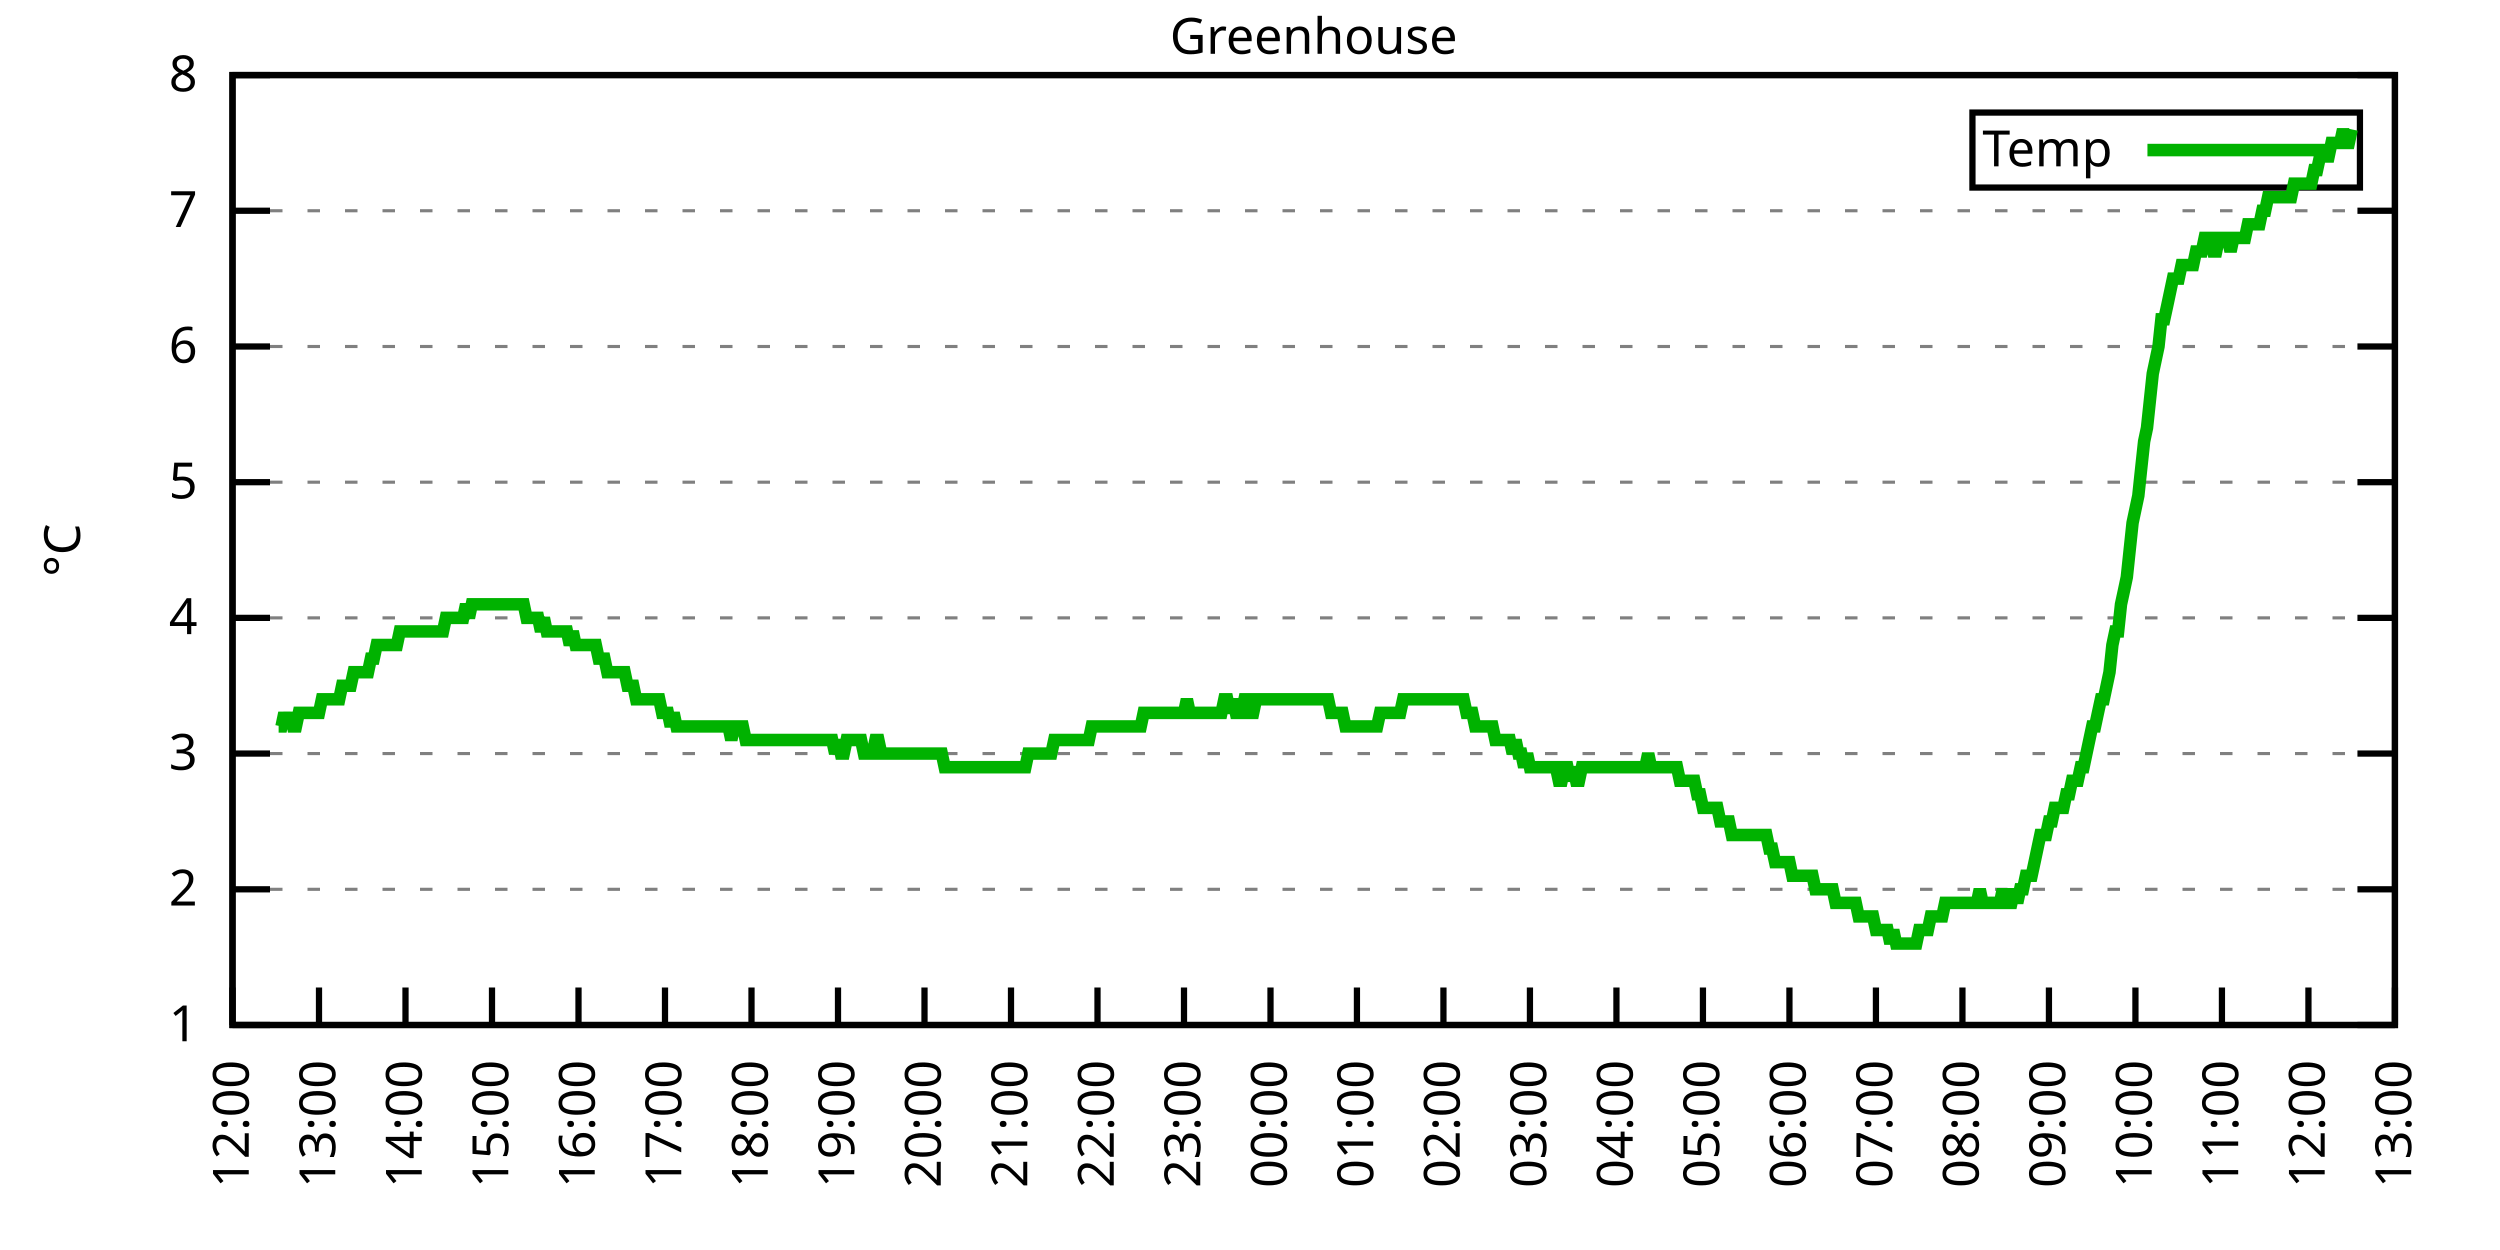
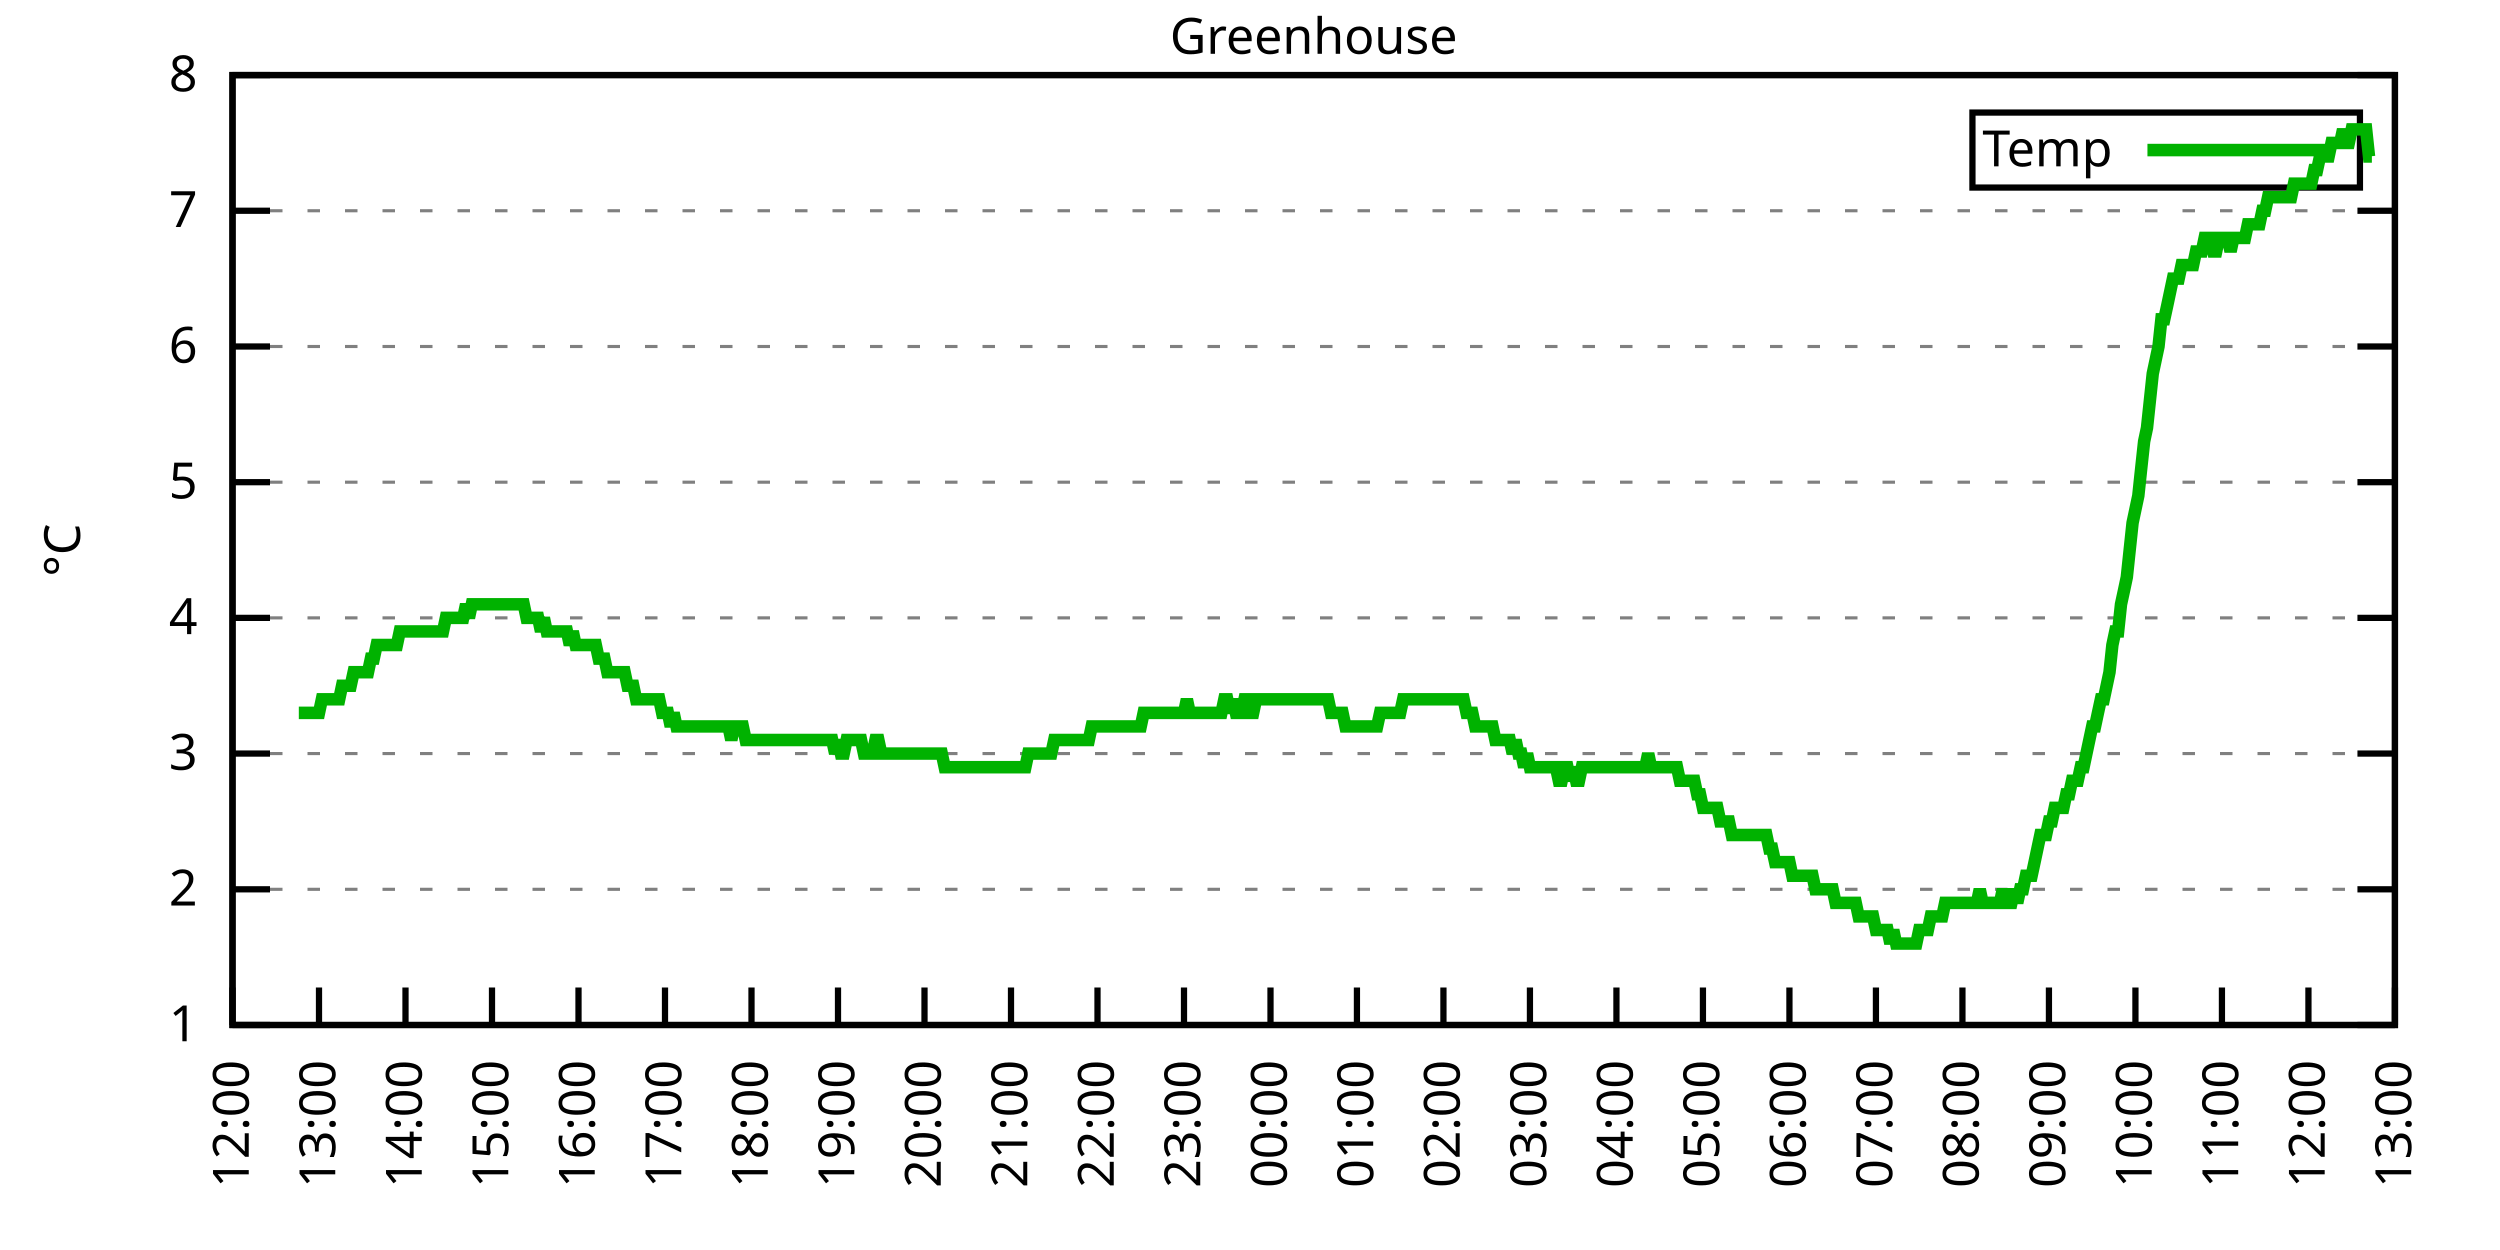
<svg xmlns="http://www.w3.org/2000/svg" xmlns:xlink="http://www.w3.org/1999/xlink" width="400" height="200" viewBox="0 0 400 200">
  <g id="gnuplot_canvas">
    <rect x="0" y="0" width="400" height="200" fill="none" />
    <defs>
      <circle id="gpDot" r="0.5" stroke-width="0.5" stroke="currentColor" />
      <path id="gpPt0" stroke-width="0.333" stroke="currentColor" d="M-1,0 h2 M0,-1 v2" />
      <path id="gpPt1" stroke-width="0.333" stroke="currentColor" d="M-1,-1 L1,1 M1,-1 L-1,1" />
      <path id="gpPt2" stroke-width="0.333" stroke="currentColor" d="M-1,0 L1,0 M0,-1 L0,1 M-1,-1 L1,1 M-1,1 L1,-1" />
      <rect id="gpPt3" stroke-width="0.333" stroke="currentColor" x="-1" y="-1" width="2" height="2" />
      <rect id="gpPt4" stroke-width="0.333" stroke="currentColor" fill="currentColor" x="-1" y="-1" width="2" height="2" />
      <circle id="gpPt5" stroke-width="0.333" stroke="currentColor" cx="0" cy="0" r="1" />
      <use xlink:href="#gpPt5" id="gpPt6" fill="currentColor" stroke="none" />
      <path id="gpPt7" stroke-width="0.333" stroke="currentColor" d="M0,-1.33 L-1.33,0.67 L1.33,0.67 z" />
      <use xlink:href="#gpPt7" id="gpPt8" fill="currentColor" stroke="none" />
      <use xlink:href="#gpPt7" id="gpPt9" stroke="currentColor" transform="rotate(180)" />
      <use xlink:href="#gpPt9" id="gpPt10" fill="currentColor" stroke="none" />
      <use xlink:href="#gpPt3" id="gpPt11" stroke="currentColor" transform="rotate(45)" />
      <use xlink:href="#gpPt11" id="gpPt12" fill="currentColor" stroke="none" />
      <path id="gpPt13" stroke-width="0.333" stroke="currentColor" d="M0,1.330 L1.265,0.411 L0.782,-1.067 L-0.782,-1.076 L-1.265,0.411 z" />
      <use xlink:href="#gpPt13" id="gpPt14" fill="currentColor" stroke="none" />
      <filter id="textbox" filterUnits="objectBoundingBox" x="0" y="0" height="1" width="1">
        <feFlood flood-color="white" flood-opacity="1" result="bgnd" />
        <feComposite in="SourceGraphic" in2="bgnd" operator="atop" />
      </filter>
      <filter id="greybox" filterUnits="objectBoundingBox" x="0" y="0" height="1" width="1">
        <feFlood flood-color="lightgrey" flood-opacity="1" result="grey" />
        <feComposite in="SourceGraphic" in2="grey" operator="atop" />
      </filter>
    </defs>
    <g fill="none" color="white" stroke="currentColor" stroke-width="1.00" stroke-linecap="butt" stroke-linejoin="miter">
</g>
    <g fill="none" color="black" stroke="currentColor" stroke-width="1.00" stroke-linecap="butt" stroke-linejoin="miter">
      <g stroke="none" shape-rendering="crispEdges">
        <polygon fill="rgb(255, 255, 255)" points="37.20,164.00 383.18,164.00 383.18,12.02 37.20,12.02 " />
      </g>
    </g>
    <g fill="none" color="black" stroke="currentColor" stroke-width="1.00" stroke-linecap="butt" stroke-linejoin="miter">
</g>
    <g fill="none" color="black" stroke="black" stroke-width="0.50" stroke-linecap="butt" stroke-linejoin="miter">
</g>
    <g fill="none" color="gray" stroke="currentColor" stroke-width="0.50" stroke-linecap="butt" stroke-linejoin="miter">
      <path stroke="gray" stroke-dasharray="2,4" class="gridline" d="M37.20,164.00 L383.19,164.00  " />
    </g>
    <g fill="none" color="gray" stroke="gray" stroke-width="1.00" stroke-linecap="butt" stroke-linejoin="miter">
</g>
    <g fill="none" color="black" stroke="currentColor" stroke-width="1.00" stroke-linecap="butt" stroke-linejoin="miter">
      <path stroke="black" d="M37.20,164.00 L43.20,164.00 M383.19,164.00 L377.19,164.00  " />
      <g transform="translate(31.60,166.60)" stroke="none" fill="black" font-family="Sans" font-size="8.00" text-anchor="end">
        <text>
          <tspan font-family="Sans"> 1</tspan>
        </text>
      </g>
    </g>
    <g fill="none" color="black" stroke="currentColor" stroke-width="1.00" stroke-linecap="butt" stroke-linejoin="miter">
</g>
    <g fill="none" color="black" stroke="black" stroke-width="0.50" stroke-linecap="butt" stroke-linejoin="miter">
</g>
    <g fill="none" color="gray" stroke="currentColor" stroke-width="0.50" stroke-linecap="butt" stroke-linejoin="miter">
      <path stroke="gray" stroke-dasharray="2,4" class="gridline" d="M37.20,142.29 L383.19,142.29  " />
    </g>
    <g fill="none" color="gray" stroke="gray" stroke-width="1.00" stroke-linecap="butt" stroke-linejoin="miter">
</g>
    <g fill="none" color="black" stroke="currentColor" stroke-width="1.00" stroke-linecap="butt" stroke-linejoin="miter">
      <path stroke="black" d="M37.20,142.29 L43.20,142.29 M383.19,142.29 L377.19,142.29  " />
      <g transform="translate(31.60,144.89)" stroke="none" fill="black" font-family="Sans" font-size="8.00" text-anchor="end">
        <text>
          <tspan font-family="Sans"> 2</tspan>
        </text>
      </g>
    </g>
    <g fill="none" color="black" stroke="currentColor" stroke-width="1.00" stroke-linecap="butt" stroke-linejoin="miter">
</g>
    <g fill="none" color="black" stroke="black" stroke-width="0.50" stroke-linecap="butt" stroke-linejoin="miter">
</g>
    <g fill="none" color="gray" stroke="currentColor" stroke-width="0.50" stroke-linecap="butt" stroke-linejoin="miter">
      <path stroke="gray" stroke-dasharray="2,4" class="gridline" d="M37.20,120.57 L383.19,120.57  " />
    </g>
    <g fill="none" color="gray" stroke="gray" stroke-width="1.00" stroke-linecap="butt" stroke-linejoin="miter">
</g>
    <g fill="none" color="black" stroke="currentColor" stroke-width="1.00" stroke-linecap="butt" stroke-linejoin="miter">
      <path stroke="black" d="M37.20,120.57 L43.20,120.57 M383.19,120.57 L377.19,120.57  " />
      <g transform="translate(31.60,123.17)" stroke="none" fill="black" font-family="Sans" font-size="8.00" text-anchor="end">
        <text>
          <tspan font-family="Sans"> 3</tspan>
        </text>
      </g>
    </g>
    <g fill="none" color="black" stroke="currentColor" stroke-width="1.00" stroke-linecap="butt" stroke-linejoin="miter">
</g>
    <g fill="none" color="black" stroke="black" stroke-width="0.50" stroke-linecap="butt" stroke-linejoin="miter">
</g>
    <g fill="none" color="gray" stroke="currentColor" stroke-width="0.50" stroke-linecap="butt" stroke-linejoin="miter">
      <path stroke="gray" stroke-dasharray="2,4" class="gridline" d="M37.20,98.86 L383.19,98.86  " />
    </g>
    <g fill="none" color="gray" stroke="gray" stroke-width="1.00" stroke-linecap="butt" stroke-linejoin="miter">
</g>
    <g fill="none" color="black" stroke="currentColor" stroke-width="1.00" stroke-linecap="butt" stroke-linejoin="miter">
      <path stroke="black" d="M37.20,98.86 L43.20,98.86 M383.19,98.86 L377.19,98.86  " />
      <g transform="translate(31.60,101.46)" stroke="none" fill="black" font-family="Sans" font-size="8.00" text-anchor="end">
        <text>
          <tspan font-family="Sans"> 4</tspan>
        </text>
      </g>
    </g>
    <g fill="none" color="black" stroke="currentColor" stroke-width="1.00" stroke-linecap="butt" stroke-linejoin="miter">
</g>
    <g fill="none" color="black" stroke="black" stroke-width="0.50" stroke-linecap="butt" stroke-linejoin="miter">
</g>
    <g fill="none" color="gray" stroke="currentColor" stroke-width="0.50" stroke-linecap="butt" stroke-linejoin="miter">
      <path stroke="gray" stroke-dasharray="2,4" class="gridline" d="M37.20,77.15 L383.19,77.15  " />
    </g>
    <g fill="none" color="gray" stroke="gray" stroke-width="1.00" stroke-linecap="butt" stroke-linejoin="miter">
</g>
    <g fill="none" color="black" stroke="currentColor" stroke-width="1.00" stroke-linecap="butt" stroke-linejoin="miter">
      <path stroke="black" d="M37.20,77.15 L43.20,77.15 M383.19,77.15 L377.19,77.15  " />
      <g transform="translate(31.60,79.75)" stroke="none" fill="black" font-family="Sans" font-size="8.00" text-anchor="end">
        <text>
          <tspan font-family="Sans"> 5</tspan>
        </text>
      </g>
    </g>
    <g fill="none" color="black" stroke="currentColor" stroke-width="1.00" stroke-linecap="butt" stroke-linejoin="miter">
</g>
    <g fill="none" color="black" stroke="black" stroke-width="0.50" stroke-linecap="butt" stroke-linejoin="miter">
</g>
    <g fill="none" color="gray" stroke="currentColor" stroke-width="0.50" stroke-linecap="butt" stroke-linejoin="miter">
      <path stroke="gray" stroke-dasharray="2,4" class="gridline" d="M37.20,55.44 L383.19,55.44  " />
    </g>
    <g fill="none" color="gray" stroke="gray" stroke-width="1.00" stroke-linecap="butt" stroke-linejoin="miter">
</g>
    <g fill="none" color="black" stroke="currentColor" stroke-width="1.00" stroke-linecap="butt" stroke-linejoin="miter">
      <path stroke="black" d="M37.20,55.44 L43.20,55.44 M383.19,55.44 L377.19,55.44  " />
      <g transform="translate(31.60,58.04)" stroke="none" fill="black" font-family="Sans" font-size="8.00" text-anchor="end">
        <text>
          <tspan font-family="Sans"> 6</tspan>
        </text>
      </g>
    </g>
    <g fill="none" color="black" stroke="currentColor" stroke-width="1.00" stroke-linecap="butt" stroke-linejoin="miter">
</g>
    <g fill="none" color="black" stroke="black" stroke-width="0.50" stroke-linecap="butt" stroke-linejoin="miter">
</g>
    <g fill="none" color="gray" stroke="currentColor" stroke-width="0.50" stroke-linecap="butt" stroke-linejoin="miter">
      <path stroke="gray" stroke-dasharray="2,4" class="gridline" d="M37.20,33.72 L383.19,33.72  " />
    </g>
    <g fill="none" color="gray" stroke="gray" stroke-width="1.00" stroke-linecap="butt" stroke-linejoin="miter">
</g>
    <g fill="none" color="black" stroke="currentColor" stroke-width="1.00" stroke-linecap="butt" stroke-linejoin="miter">
      <path stroke="black" d="M37.20,33.72 L43.20,33.72 M383.19,33.72 L377.19,33.72  " />
      <g transform="translate(31.60,36.32)" stroke="none" fill="black" font-family="Sans" font-size="8.00" text-anchor="end">
        <text>
          <tspan font-family="Sans"> 7</tspan>
        </text>
      </g>
    </g>
    <g fill="none" color="black" stroke="currentColor" stroke-width="1.00" stroke-linecap="butt" stroke-linejoin="miter">
</g>
    <g fill="none" color="black" stroke="black" stroke-width="0.50" stroke-linecap="butt" stroke-linejoin="miter">
</g>
    <g fill="none" color="gray" stroke="currentColor" stroke-width="0.50" stroke-linecap="butt" stroke-linejoin="miter">
      <path stroke="gray" stroke-dasharray="2,4" class="gridline" d="M37.20,12.01 L383.19,12.01  " />
    </g>
    <g fill="none" color="gray" stroke="gray" stroke-width="1.00" stroke-linecap="butt" stroke-linejoin="miter">
</g>
    <g fill="none" color="black" stroke="currentColor" stroke-width="1.00" stroke-linecap="butt" stroke-linejoin="miter">
      <path stroke="black" d="M37.20,12.01 L43.20,12.01 M383.19,12.01 L377.19,12.01  " />
      <g transform="translate(31.60,14.61)" stroke="none" fill="black" font-family="Sans" font-size="8.00" text-anchor="end">
        <text>
          <tspan font-family="Sans"> 8</tspan>
        </text>
      </g>
    </g>
    <g fill="none" color="black" stroke="currentColor" stroke-width="1.00" stroke-linecap="butt" stroke-linejoin="miter">
      <path stroke="black" d="M37.20,164.00 L37.20,158.00  " />
      <g transform="translate(39.80,169.60) rotate(270.00)" stroke="none" fill="black" font-family="Sans" font-size="8.00" text-anchor="end">
        <text>
          <tspan font-family="Sans">12:00</tspan>
        </text>
      </g>
    </g>
    <g fill="none" color="black" stroke="currentColor" stroke-width="1.00" stroke-linecap="butt" stroke-linejoin="miter">
      <path stroke="black" d="M51.04,164.00 L51.04,158.00  " />
      <g transform="translate(53.64,169.60) rotate(270.00)" stroke="none" fill="black" font-family="Sans" font-size="8.00" text-anchor="end">
        <text>
          <tspan font-family="Sans">13:00</tspan>
        </text>
      </g>
    </g>
    <g fill="none" color="black" stroke="currentColor" stroke-width="1.00" stroke-linecap="butt" stroke-linejoin="miter">
      <path stroke="black" d="M64.88,164.00 L64.88,158.00  " />
      <g transform="translate(67.48,169.60) rotate(270.00)" stroke="none" fill="black" font-family="Sans" font-size="8.00" text-anchor="end">
        <text>
          <tspan font-family="Sans">14:00</tspan>
        </text>
      </g>
    </g>
    <g fill="none" color="black" stroke="currentColor" stroke-width="1.00" stroke-linecap="butt" stroke-linejoin="miter">
      <path stroke="black" d="M78.72,164.00 L78.72,158.00  " />
      <g transform="translate(81.32,169.60) rotate(270.00)" stroke="none" fill="black" font-family="Sans" font-size="8.00" text-anchor="end">
        <text>
          <tspan font-family="Sans">15:00</tspan>
        </text>
      </g>
    </g>
    <g fill="none" color="black" stroke="currentColor" stroke-width="1.00" stroke-linecap="butt" stroke-linejoin="miter">
      <path stroke="black" d="M92.56,164.00 L92.56,158.00  " />
      <g transform="translate(95.16,169.60) rotate(270.00)" stroke="none" fill="black" font-family="Sans" font-size="8.00" text-anchor="end">
        <text>
          <tspan font-family="Sans">16:00</tspan>
        </text>
      </g>
    </g>
    <g fill="none" color="black" stroke="currentColor" stroke-width="1.00" stroke-linecap="butt" stroke-linejoin="miter">
      <path stroke="black" d="M106.40,164.00 L106.40,158.00  " />
      <g transform="translate(109.00,169.60) rotate(270.00)" stroke="none" fill="black" font-family="Sans" font-size="8.00" text-anchor="end">
        <text>
          <tspan font-family="Sans">17:00</tspan>
        </text>
      </g>
    </g>
    <g fill="none" color="black" stroke="currentColor" stroke-width="1.00" stroke-linecap="butt" stroke-linejoin="miter">
      <path stroke="black" d="M120.24,164.00 L120.24,158.00  " />
      <g transform="translate(122.84,169.60) rotate(270.00)" stroke="none" fill="black" font-family="Sans" font-size="8.00" text-anchor="end">
        <text>
          <tspan font-family="Sans">18:00</tspan>
        </text>
      </g>
    </g>
    <g fill="none" color="black" stroke="currentColor" stroke-width="1.00" stroke-linecap="butt" stroke-linejoin="miter">
      <path stroke="black" d="M134.08,164.00 L134.08,158.00  " />
      <g transform="translate(136.68,169.60) rotate(270.00)" stroke="none" fill="black" font-family="Sans" font-size="8.00" text-anchor="end">
        <text>
          <tspan font-family="Sans">19:00</tspan>
        </text>
      </g>
    </g>
    <g fill="none" color="black" stroke="currentColor" stroke-width="1.00" stroke-linecap="butt" stroke-linejoin="miter">
      <path stroke="black" d="M147.92,164.00 L147.92,158.00  " />
      <g transform="translate(150.52,169.60) rotate(270.00)" stroke="none" fill="black" font-family="Sans" font-size="8.00" text-anchor="end">
        <text>
          <tspan font-family="Sans">20:00</tspan>
        </text>
      </g>
    </g>
    <g fill="none" color="black" stroke="currentColor" stroke-width="1.00" stroke-linecap="butt" stroke-linejoin="miter">
      <path stroke="black" d="M161.76,164.00 L161.76,158.00  " />
      <g transform="translate(164.36,169.60) rotate(270.00)" stroke="none" fill="black" font-family="Sans" font-size="8.00" text-anchor="end">
        <text>
          <tspan font-family="Sans">21:00</tspan>
        </text>
      </g>
    </g>
    <g fill="none" color="black" stroke="currentColor" stroke-width="1.00" stroke-linecap="butt" stroke-linejoin="miter">
      <path stroke="black" d="M175.60,164.00 L175.60,158.00  " />
      <g transform="translate(178.20,169.60) rotate(270.00)" stroke="none" fill="black" font-family="Sans" font-size="8.00" text-anchor="end">
        <text>
          <tspan font-family="Sans">22:00</tspan>
        </text>
      </g>
    </g>
    <g fill="none" color="black" stroke="currentColor" stroke-width="1.00" stroke-linecap="butt" stroke-linejoin="miter">
      <path stroke="black" d="M189.44,164.00 L189.44,158.00  " />
      <g transform="translate(192.04,169.60) rotate(270.00)" stroke="none" fill="black" font-family="Sans" font-size="8.00" text-anchor="end">
        <text>
          <tspan font-family="Sans">23:00</tspan>
        </text>
      </g>
    </g>
    <g fill="none" color="black" stroke="currentColor" stroke-width="1.00" stroke-linecap="butt" stroke-linejoin="miter">
      <path stroke="black" d="M203.28,164.00 L203.28,158.00  " />
      <g transform="translate(205.88,169.60) rotate(270.00)" stroke="none" fill="black" font-family="Sans" font-size="8.00" text-anchor="end">
        <text>
          <tspan font-family="Sans">00:00</tspan>
        </text>
      </g>
    </g>
    <g fill="none" color="black" stroke="currentColor" stroke-width="1.00" stroke-linecap="butt" stroke-linejoin="miter">
      <path stroke="black" d="M217.11,164.00 L217.11,158.00  " />
      <g transform="translate(219.71,169.60) rotate(270.00)" stroke="none" fill="black" font-family="Sans" font-size="8.00" text-anchor="end">
        <text>
          <tspan font-family="Sans">01:00</tspan>
        </text>
      </g>
    </g>
    <g fill="none" color="black" stroke="currentColor" stroke-width="1.00" stroke-linecap="butt" stroke-linejoin="miter">
      <path stroke="black" d="M230.95,164.00 L230.95,158.00  " />
      <g transform="translate(233.55,169.60) rotate(270.00)" stroke="none" fill="black" font-family="Sans" font-size="8.00" text-anchor="end">
        <text>
          <tspan font-family="Sans">02:00</tspan>
        </text>
      </g>
    </g>
    <g fill="none" color="black" stroke="currentColor" stroke-width="1.00" stroke-linecap="butt" stroke-linejoin="miter">
      <path stroke="black" d="M244.79,164.00 L244.79,158.00  " />
      <g transform="translate(247.39,169.60) rotate(270.00)" stroke="none" fill="black" font-family="Sans" font-size="8.00" text-anchor="end">
        <text>
          <tspan font-family="Sans">03:00</tspan>
        </text>
      </g>
    </g>
    <g fill="none" color="black" stroke="currentColor" stroke-width="1.00" stroke-linecap="butt" stroke-linejoin="miter">
      <path stroke="black" d="M258.63,164.00 L258.63,158.00  " />
      <g transform="translate(261.23,169.60) rotate(270.00)" stroke="none" fill="black" font-family="Sans" font-size="8.00" text-anchor="end">
        <text>
          <tspan font-family="Sans">04:00</tspan>
        </text>
      </g>
    </g>
    <g fill="none" color="black" stroke="currentColor" stroke-width="1.00" stroke-linecap="butt" stroke-linejoin="miter">
      <path stroke="black" d="M272.47,164.00 L272.47,158.00  " />
      <g transform="translate(275.07,169.60) rotate(270.00)" stroke="none" fill="black" font-family="Sans" font-size="8.00" text-anchor="end">
        <text>
          <tspan font-family="Sans">05:00</tspan>
        </text>
      </g>
    </g>
    <g fill="none" color="black" stroke="currentColor" stroke-width="1.00" stroke-linecap="butt" stroke-linejoin="miter">
      <path stroke="black" d="M286.31,164.00 L286.31,158.00  " />
      <g transform="translate(288.91,169.60) rotate(270.00)" stroke="none" fill="black" font-family="Sans" font-size="8.00" text-anchor="end">
        <text>
          <tspan font-family="Sans">06:00</tspan>
        </text>
      </g>
    </g>
    <g fill="none" color="black" stroke="currentColor" stroke-width="1.00" stroke-linecap="butt" stroke-linejoin="miter">
      <path stroke="black" d="M300.15,164.00 L300.15,158.00  " />
      <g transform="translate(302.75,169.60) rotate(270.00)" stroke="none" fill="black" font-family="Sans" font-size="8.00" text-anchor="end">
        <text>
          <tspan font-family="Sans">07:00</tspan>
        </text>
      </g>
    </g>
    <g fill="none" color="black" stroke="currentColor" stroke-width="1.00" stroke-linecap="butt" stroke-linejoin="miter">
      <path stroke="black" d="M313.99,164.00 L313.99,158.00  " />
      <g transform="translate(316.59,169.60) rotate(270.00)" stroke="none" fill="black" font-family="Sans" font-size="8.00" text-anchor="end">
        <text>
          <tspan font-family="Sans">08:00</tspan>
        </text>
      </g>
    </g>
    <g fill="none" color="black" stroke="currentColor" stroke-width="1.00" stroke-linecap="butt" stroke-linejoin="miter">
      <path stroke="black" d="M327.83,164.00 L327.83,158.00  " />
      <g transform="translate(330.43,169.60) rotate(270.00)" stroke="none" fill="black" font-family="Sans" font-size="8.00" text-anchor="end">
        <text>
          <tspan font-family="Sans">09:00</tspan>
        </text>
      </g>
    </g>
    <g fill="none" color="black" stroke="currentColor" stroke-width="1.00" stroke-linecap="butt" stroke-linejoin="miter">
      <path stroke="black" d="M341.67,164.00 L341.67,158.00  " />
      <g transform="translate(344.27,169.60) rotate(270.00)" stroke="none" fill="black" font-family="Sans" font-size="8.00" text-anchor="end">
        <text>
          <tspan font-family="Sans">10:00</tspan>
        </text>
      </g>
    </g>
    <g fill="none" color="black" stroke="currentColor" stroke-width="1.00" stroke-linecap="butt" stroke-linejoin="miter">
      <path stroke="black" d="M355.51,164.00 L355.51,158.00  " />
      <g transform="translate(358.11,169.60) rotate(270.00)" stroke="none" fill="black" font-family="Sans" font-size="8.00" text-anchor="end">
        <text>
          <tspan font-family="Sans">11:00</tspan>
        </text>
      </g>
    </g>
    <g fill="none" color="black" stroke="currentColor" stroke-width="1.00" stroke-linecap="butt" stroke-linejoin="miter">
      <path stroke="black" d="M369.35,164.00 L369.35,158.00  " />
      <g transform="translate(371.95,169.60) rotate(270.00)" stroke="none" fill="black" font-family="Sans" font-size="8.00" text-anchor="end">
        <text>
          <tspan font-family="Sans">12:00</tspan>
        </text>
      </g>
    </g>
    <g fill="none" color="black" stroke="currentColor" stroke-width="1.00" stroke-linecap="butt" stroke-linejoin="miter">
      <path stroke="black" d="M383.19,164.00 L383.19,158.00  " />
      <g transform="translate(385.79,169.60) rotate(270.00)" stroke="none" fill="black" font-family="Sans" font-size="8.00" text-anchor="end">
        <text>
          <tspan font-family="Sans">13:00</tspan>
        </text>
      </g>
    </g>
    <g fill="none" color="black" stroke="currentColor" stroke-width="1.00" stroke-linecap="butt" stroke-linejoin="miter">
</g>
    <g fill="none" color="black" stroke="currentColor" stroke-width="1.00" stroke-linecap="butt" stroke-linejoin="miter">
      <path stroke="black" d="M37.20,12.01 L37.20,164.00 L383.19,164.00 L383.19,12.01 L37.20,12.01 Z  " />
    </g>
    <g fill="none" color="black" stroke="currentColor" stroke-width="1.00" stroke-linecap="butt" stroke-linejoin="miter">
</g>
    <g fill="none" color="black" stroke="currentColor" stroke-width="1.00" stroke-linecap="butt" stroke-linejoin="miter">
      <path stroke="black" d="M315.59,30.01 L315.59,18.01 L377.59,18.01 L377.59,30.01 L315.59,30.01 Z  " />
    </g>
    <g id="Greenhouse_plot_1">
      <g fill="none" color="white" stroke="black" stroke-width="2.00" stroke-linecap="butt" stroke-linejoin="miter">
</g>
      <g fill="none" color="black" stroke="currentColor" stroke-width="2.00" stroke-linecap="butt" stroke-linejoin="miter">
        <g transform="translate(337.99,26.61)" stroke="none" fill="black" font-family="Sans" font-size="8.00" text-anchor="end">
          <text>
            <tspan font-family="Sans">Temp</tspan>
          </text>
        </g>
      </g>
      <g fill="none" color="black" stroke="currentColor" stroke-width="2.00" stroke-linecap="butt" stroke-linejoin="miter">
-         <path stroke="rgb(  0, 178,   0)" d="M343.59,24.01 L371.99,24.01 M44.58,116.23 L45.04,116.23 L45.50,114.06 L45.97,116.23 L46.43,114.06 L46.89,116.23   L47.35,116.23 L47.81,114.06 L48.27,114.06 L48.73,114.06 L49.19,114.06 L49.66,114.06 L50.12,114.06 L50.58,114.06   L51.04,114.06 L51.50,111.89 L51.96,111.89 L52.42,111.89 L52.88,111.89 L53.35,111.89 L53.81,111.89 L54.27,111.89   L54.73,109.72 L55.19,109.72 L55.65,109.72 L56.11,109.72 L56.58,107.55 L57.04,107.55 L57.50,107.55 L57.96,107.55   L58.42,107.55 L58.88,107.55 L59.34,105.38 L59.80,105.38 L60.27,103.20 L60.73,103.20 L61.19,103.20 L61.65,103.20   L62.11,103.20 L62.57,103.20 L63.03,103.20 L63.50,103.20 L63.96,101.03 L64.42,101.03 L64.88,101.03 L65.34,101.03   L65.80,101.03 L66.26,101.03 L66.72,101.03 L67.19,101.03 L67.65,101.03 L68.11,101.03 L68.57,101.03 L69.03,101.03   L69.49,101.03 L69.95,101.03 L70.42,101.03 L70.88,101.03 L71.34,98.86 L71.80,98.86 L72.26,98.86 L72.72,98.86   L73.18,98.86 L73.64,98.86 L74.11,98.86 L74.57,96.69 L75.03,98.86 L75.49,96.69 L75.95,96.69 L76.41,96.69   L76.87,96.69 L77.33,96.69 L77.80,96.69 L78.26,96.69 L78.72,96.69 L79.18,96.69 L79.64,96.69 L80.10,96.69   L80.56,96.69 L81.03,96.69 L81.49,96.69 L81.95,96.69 L82.41,96.69 L82.87,96.69 L83.33,96.69 L83.79,96.69   L84.25,98.86 L84.72,98.86 L85.18,98.86 L85.64,98.86 L86.10,98.86 L86.56,101.03 L87.02,98.86 L87.48,101.03   L87.95,101.03 L88.41,101.03 L88.87,101.03 L89.33,101.03 L89.79,101.03 L90.25,101.03 L90.71,101.03 L91.17,103.20   L91.64,101.03 L92.10,103.20 L92.56,103.20 L93.02,103.20 L93.48,103.20 L93.94,103.20 L94.40,103.20 L94.87,103.20   L95.33,103.20 L95.79,105.38 L96.25,105.38 L96.71,105.38 L97.17,107.55 L97.63,107.55 L98.09,107.55 L98.56,107.55   L99.02,107.55 L99.48,107.55 L99.94,107.55 L100.40,109.72 L100.86,109.72 L101.32,109.72 L101.78,111.89 L102.25,111.89   L102.71,111.89 L103.17,111.89 L103.63,111.89 L104.09,111.89 L104.55,111.89 L105.01,111.89 L105.48,111.89 L105.94,114.06   L106.40,114.06 L106.86,114.06 L107.32,116.23 L107.78,114.06 L108.24,116.23 L108.70,116.23 L109.17,116.23 L109.63,116.23   L110.09,116.23 L110.55,116.23 L111.01,116.23 L111.47,116.23 L111.93,116.23 L112.40,116.23 L112.86,116.23 L113.32,116.23   L113.78,116.23 L114.24,116.23 L114.70,116.23 L115.16,116.23 L115.62,116.23 L116.09,116.23 L116.55,116.23 L117.01,118.40   L117.47,116.23 L117.93,116.23 L118.39,116.23 L118.85,116.23 L119.31,118.40 L119.78,118.40 L120.24,118.40 L120.70,118.40   L121.16,118.40 L121.62,118.40 L122.08,118.40 L122.54,118.40 L123.01,118.40 L123.47,118.40 L123.93,118.40 L124.39,118.40   L124.85,118.40 L125.31,118.40 L125.77,118.40 L126.23,118.40 L126.70,118.40 L127.16,118.40 L127.62,118.40 L128.08,118.40   L128.54,118.40 L129.00,118.40 L129.46,118.40 L129.93,118.40 L130.39,118.40 L130.85,118.40 L131.31,118.40 L131.77,118.40   L132.23,118.40 L132.69,118.40 L133.15,118.40 L133.62,120.57 L134.08,118.40 L134.54,120.57 L135.00,120.57 L135.46,118.40   L135.92,118.40 L136.38,118.40 L136.85,118.40 L137.31,118.40 L137.77,118.40 L138.23,120.57 L138.69,120.57 L139.15,120.57   L139.61,120.57 L140.07,118.40 L140.54,118.40 L141.00,120.57 L141.46,120.57 L141.92,120.57 L142.38,120.57 L142.84,120.57   L143.30,120.57 L143.76,120.57 L144.23,120.57 L144.69,120.57 L145.15,120.57 L145.61,120.57 L146.07,120.57 L146.53,120.57   L146.99,120.57 L147.46,120.57 L147.92,120.57 L148.38,120.57 L148.84,120.57 L149.30,120.57 L149.76,120.57 L150.22,120.57   L150.68,120.57 L151.15,122.75 L151.61,122.75 L152.07,122.75 L152.53,122.75 L152.99,122.75 L153.45,122.75 L153.91,122.75   L154.38,122.75 L154.84,122.75 L155.30,122.75 L155.76,122.75 L156.22,122.75 L156.68,122.75 L157.14,122.75 L157.60,122.75   L158.07,122.75 L158.53,122.75 L158.99,122.75 L159.45,122.75 L159.91,122.75 L160.37,122.75 L160.83,122.75 L161.30,122.75   L161.76,122.75 L162.22,122.75 L162.68,122.75 L163.14,122.75 L163.60,122.75 L164.06,122.75 L164.52,120.57 L164.99,120.57   L165.45,120.57 L165.91,120.57 L166.37,120.57 L166.83,120.57 L167.29,120.57 L167.75,120.57 L168.21,120.57 L168.68,118.40   L169.14,118.40 L169.60,118.40 L170.06,118.40 L170.52,118.40 L170.98,118.40 L171.44,118.40 L171.91,118.40 L172.37,118.40   L172.83,118.40 L173.29,118.40 L173.75,118.40 L174.21,118.40 L174.67,116.23 L175.13,116.23 L175.60,116.23 L176.06,116.23   L176.52,116.23 L176.98,116.23 L177.44,116.23 L177.90,116.23 L178.36,116.23 L178.83,116.23 L179.29,116.23 L179.75,116.23   L180.21,116.23 L180.67,116.23 L181.13,116.23 L181.59,116.23 L182.05,116.23 L182.52,116.23 L182.98,114.06 L183.44,114.06   L183.90,114.06 L184.36,114.06 L184.82,114.06 L185.28,114.06 L185.75,114.06 L186.21,114.06 L186.67,114.06 L187.13,114.06   L187.59,114.06 L188.05,114.06 L188.51,114.06 L188.97,114.06 L189.44,114.06 L189.90,111.89 L190.36,114.06 L190.82,114.06   L191.28,114.06 L191.74,114.06 L192.20,114.06 L192.66,114.06 L193.13,114.06 L193.59,114.06 L194.05,114.06 L194.51,114.06   L194.97,114.06 L195.43,114.06 L195.89,111.89 L196.36,111.89 L196.82,114.06 L197.28,111.89 L197.74,114.06 L198.20,114.06   L198.66,114.06 L199.12,111.89 L199.58,111.89 L200.05,114.06 L200.51,114.06 L200.97,111.89 L201.43,111.89 L201.89,111.89   L202.35,111.89 L202.81,111.89 L203.28,111.89 L203.74,111.89 L204.20,111.89 L204.66,111.89 L205.12,111.89 L205.58,111.89   L206.04,111.89 L206.50,111.89 L206.97,111.89 L207.43,111.89 L207.89,111.89 L208.35,111.89 L208.81,111.89 L209.27,111.89   L209.73,111.89 L210.20,111.89 L210.66,111.89 L211.12,111.89 L211.58,111.89 L212.04,111.89 L212.50,111.89 L212.96,114.06   L213.42,114.06 L213.89,114.06 L214.35,114.06 L214.81,114.06 L215.27,116.23 L215.73,116.23 L216.19,116.23 L216.65,116.23   L217.11,116.23 L217.58,116.23 L218.04,116.23 L218.50,116.23 L218.96,116.23 L219.42,116.23 L219.88,116.23 L220.34,116.23   L220.81,114.06 L221.27,114.06 L221.73,114.06 L222.19,114.06 L222.65,114.06 L223.11,114.06 L223.57,114.06 L224.03,114.06   L224.50,111.89 L224.96,111.89 L225.42,111.89 L225.88,111.89 L226.34,111.89 L226.80,111.89 L227.26,111.89 L227.73,111.89   L228.19,111.89 L228.65,111.89 L229.11,111.89 L229.57,111.89 L230.03,111.89 L230.49,111.89 L230.95,111.89 L231.42,111.89   L231.88,111.89 L232.34,111.89 L232.80,111.89 L233.26,111.89 L233.72,111.89 L234.18,111.89 L234.64,114.06 L235.11,114.06   L235.57,114.06 L236.03,116.23 L236.49,116.23 L236.95,116.23 L237.41,116.23 L237.87,116.23 L238.34,116.23 L238.80,116.23   L239.26,118.40 L239.72,118.40 L240.18,118.40 L240.64,118.40 L241.10,118.40 L241.56,118.40 L242.03,120.57 L242.49,118.40   L242.95,120.57 L243.41,120.57 L243.87,122.75 L244.33,120.57 L244.79,122.75 L245.26,122.75 L245.72,122.75 L246.18,122.75   L246.64,122.75 L247.10,122.75 L247.56,122.75 L248.02,122.75 L248.48,122.75 L248.95,122.75 L249.41,124.92 L249.87,124.92   L250.33,122.75 L250.79,122.75 L251.25,124.92 L251.71,122.75 L252.18,124.92 L252.64,124.92 L253.10,122.75 L253.56,122.75   L254.02,122.75 L254.48,122.75 L254.94,122.75 L255.40,122.75 L255.87,122.75 L256.33,122.75 L256.79,122.75 L257.25,122.75   L257.71,122.75 L258.17,122.75 L258.63,122.75 L259.09,122.75 L259.56,122.75 L260.02,122.75 L260.48,122.75 L260.94,122.75   L261.40,122.75 L261.86,122.75 L262.32,122.75 L262.79,122.75 L263.25,122.75 L263.71,120.57 L264.17,122.75 L264.63,122.75   L265.09,122.75 L265.55,122.75 L266.01,122.75 L266.48,122.75 L266.94,122.75 L267.40,122.75 L267.86,122.75 L268.32,122.75   L268.78,124.92 L269.24,124.92 L269.71,124.92 L270.17,124.92 L270.63,124.92 L271.09,124.92 L271.55,127.09 L272.01,127.09   L272.47,129.26 L272.93,129.26 L273.40,129.26 L273.86,129.26 L274.32,129.26 L274.78,129.26 L275.24,131.43 L275.70,131.43   L276.16,131.43 L276.63,131.43 L277.09,133.60 L277.55,133.60 L278.01,133.60 L278.47,133.60 L278.93,133.60 L279.39,133.60   L279.85,133.60 L280.32,133.60 L280.78,133.60 L281.24,133.60 L281.70,133.60 L282.16,133.60 L282.62,133.60 L283.08,135.77   L283.54,135.77 L284.01,137.94 L284.47,137.94 L284.93,137.94 L285.39,137.94 L285.85,137.94 L286.31,137.94 L286.77,140.12   L287.24,140.12 L287.70,140.12 L288.16,140.12 L288.62,140.12 L289.08,140.12 L289.54,140.12 L290.00,140.12 L290.46,142.29   L290.93,142.29 L291.39,142.29 L291.85,142.29 L292.31,142.29 L292.77,142.29 L293.23,142.29 L293.69,144.46 L294.16,144.46   L294.62,144.46 L295.08,144.46 L295.54,144.46 L296.00,144.46 L296.46,144.46 L296.92,144.46 L297.38,146.63 L297.85,146.63   L298.31,146.63 L298.77,146.63 L299.23,146.63 L299.69,146.63 L300.15,148.80 L300.61,148.80 L301.08,148.80 L301.54,148.80   L302.00,148.80 L302.46,150.97 L302.92,148.80 L303.38,150.97 L303.84,150.97 L304.30,150.97 L304.77,150.97 L305.23,150.97   L305.69,150.97 L306.15,150.97 L306.61,150.97 L307.07,148.80 L307.53,148.80 L307.99,148.80 L308.46,148.80 L308.92,146.63   L309.38,146.63 L309.84,146.63 L310.30,146.63 L310.76,146.63 L311.22,144.46 L311.69,144.46 L312.15,144.46 L312.61,144.46   L313.07,144.46 L313.53,144.46 L313.99,144.46 L314.45,144.46 L314.91,144.46 L315.38,144.46 L315.84,144.46 L316.30,144.46   L316.76,142.29 L317.22,144.46 L317.68,144.46 L318.14,144.46 L318.61,144.46 L319.07,144.46 L319.53,144.46 L319.99,144.46   L320.45,142.29 L320.91,144.46 L321.37,144.46 L321.83,144.46 L322.30,142.29 L322.76,144.46 L323.22,142.29 L323.68,142.29   L324.14,140.12 L324.60,140.12 L325.06,140.12 L325.53,137.94 L325.99,135.77 L326.45,133.60 L326.91,133.60 L327.37,133.60   L327.83,131.43 L328.29,131.43 L328.75,129.26 L329.22,129.26 L329.68,129.26 L330.14,129.26 L330.60,127.09 L331.06,127.09   L331.52,124.92 L331.98,124.92 L332.44,124.92 L332.91,122.75 L333.37,122.75 L333.83,120.57 L334.29,118.40 L334.75,116.23   L335.21,116.23 L335.67,114.06 L336.14,111.89 L336.60,111.89 L337.06,109.72 L337.52,107.55 L337.98,103.20 L338.44,101.03   L338.90,101.03 L339.36,96.69 L339.83,94.52 L340.29,92.35 L340.75,88.00 L341.21,83.66 L341.67,81.49 L342.13,79.32   L342.59,74.98 L343.06,70.63 L343.52,68.46 L343.98,64.12 L344.44,59.78 L344.90,57.61 L345.36,55.44 L345.82,51.09   L346.28,51.09 L346.75,48.92 L347.21,46.75 L347.67,44.58 L348.13,44.58 L348.59,44.58 L349.05,42.41 L349.51,42.41   L349.97,42.41 L350.44,42.41 L350.90,42.41 L351.36,40.24 L351.82,40.24 L352.28,40.24 L352.74,38.07 L353.20,38.07   L353.67,38.07 L354.13,40.24 L354.59,40.24 L355.05,38.07 L355.51,38.07 L355.97,38.07 L356.43,38.07 L356.89,40.24   L357.36,38.07 L357.82,38.07 L358.28,38.07 L358.74,38.07 L359.20,38.07 L359.66,35.89 L360.12,35.89 L360.59,35.89   L361.05,35.89 L361.51,35.89 L361.97,33.72 L362.43,33.72 L362.89,31.55 L363.35,31.55 L363.81,31.55 L364.28,31.55   L364.74,31.55 L365.20,31.55 L365.66,31.55 L366.12,31.55 L366.58,31.55 L367.04,29.38 L367.51,29.38 L367.97,29.38   L368.43,29.38 L368.89,29.38 L369.35,29.38 L369.81,29.38 L370.27,27.21 L370.73,27.21 L371.20,25.04 L371.66,25.04   L372.12,25.04 L372.58,25.04 L373.04,22.87 L373.50,22.87 L373.96,22.87 L374.42,22.87 L374.89,20.70 L375.35,22.87   L375.81,22.87 L376.27,20.70  " />
+         <path stroke="rgb(  0, 178,   0)" d="M343.59,24.01 L371.99,24.01 M47.81,114.06 L48.27,114.06 L48.73,114.06 L49.19,114.06 L49.66,114.06 L50.12,114.06   L50.58,114.06 L51.04,114.06 L51.50,111.89 L51.96,111.89 L52.42,111.89 L52.88,111.89 L53.35,111.89 L53.81,111.89   L54.27,111.89 L54.73,109.72 L55.19,109.72 L55.65,109.72 L56.11,109.72 L56.58,107.55 L57.04,107.55 L57.50,107.55   L57.96,107.55 L58.42,107.55 L58.88,107.55 L59.34,105.38 L59.80,105.38 L60.27,103.20 L60.73,103.20 L61.19,103.20   L61.65,103.20 L62.11,103.20 L62.57,103.20 L63.03,103.20 L63.50,103.20 L63.96,101.03 L64.42,101.03 L64.88,101.03   L65.34,101.03 L65.80,101.03 L66.26,101.03 L66.72,101.03 L67.19,101.03 L67.65,101.03 L68.11,101.03 L68.57,101.03   L69.03,101.03 L69.49,101.03 L69.95,101.03 L70.42,101.03 L70.88,101.03 L71.34,98.86 L71.80,98.86 L72.26,98.86   L72.72,98.86 L73.18,98.86 L73.64,98.86 L74.11,98.86 L74.57,96.69 L75.03,98.86 L75.49,96.69 L75.95,96.69   L76.41,96.69 L76.87,96.69 L77.33,96.69 L77.80,96.69 L78.26,96.69 L78.72,96.69 L79.18,96.69 L79.64,96.69   L80.10,96.69 L80.56,96.69 L81.03,96.69 L81.49,96.69 L81.95,96.69 L82.41,96.69 L82.87,96.69 L83.33,96.69   L83.79,96.69 L84.25,98.86 L84.72,98.86 L85.18,98.86 L85.64,98.86 L86.10,98.86 L86.56,101.03 L87.02,98.86   L87.48,101.03 L87.95,101.03 L88.41,101.03 L88.87,101.03 L89.33,101.03 L89.79,101.03 L90.25,101.03 L90.71,101.03   L91.17,103.20 L91.64,101.03 L92.10,103.20 L92.56,103.20 L93.02,103.20 L93.48,103.20 L93.94,103.20 L94.40,103.20   L94.87,103.20 L95.33,103.20 L95.79,105.38 L96.25,105.38 L96.71,105.38 L97.17,107.55 L97.63,107.55 L98.09,107.55   L98.56,107.55 L99.02,107.55 L99.48,107.55 L99.94,107.55 L100.40,109.72 L100.86,109.72 L101.32,109.72 L101.78,111.89   L102.25,111.89 L102.71,111.89 L103.17,111.89 L103.63,111.89 L104.09,111.89 L104.55,111.89 L105.01,111.89 L105.48,111.89   L105.94,114.06 L106.40,114.06 L106.86,114.06 L107.32,116.23 L107.78,114.06 L108.24,116.23 L108.70,116.23 L109.17,116.23   L109.63,116.23 L110.09,116.23 L110.55,116.23 L111.01,116.23 L111.47,116.23 L111.93,116.23 L112.40,116.23 L112.86,116.23   L113.32,116.23 L113.78,116.23 L114.24,116.23 L114.70,116.23 L115.16,116.23 L115.62,116.23 L116.09,116.23 L116.55,116.23   L117.01,118.40 L117.47,116.23 L117.93,116.23 L118.39,116.23 L118.85,116.23 L119.31,118.40 L119.78,118.40 L120.24,118.40   L120.70,118.40 L121.16,118.40 L121.62,118.40 L122.08,118.40 L122.54,118.40 L123.01,118.40 L123.47,118.40 L123.93,118.40   L124.39,118.40 L124.85,118.40 L125.31,118.40 L125.77,118.40 L126.23,118.40 L126.70,118.40 L127.16,118.40 L127.62,118.40   L128.08,118.40 L128.54,118.40 L129.00,118.40 L129.46,118.40 L129.93,118.40 L130.39,118.40 L130.85,118.40 L131.31,118.40   L131.77,118.40 L132.23,118.40 L132.69,118.40 L133.15,118.40 L133.62,120.57 L134.08,118.40 L134.54,120.57 L135.00,120.57   L135.46,118.40 L135.92,118.40 L136.38,118.40 L136.85,118.40 L137.31,118.40 L137.77,118.40 L138.23,120.57 L138.69,120.57   L139.15,120.57 L139.61,120.57 L140.07,118.40 L140.54,118.40 L141.00,120.57 L141.46,120.57 L141.92,120.57 L142.38,120.57   L142.84,120.57 L143.30,120.57 L143.76,120.57 L144.23,120.57 L144.69,120.57 L145.15,120.57 L145.61,120.57 L146.07,120.57   L146.53,120.57 L146.99,120.57 L147.46,120.57 L147.92,120.57 L148.38,120.57 L148.84,120.57 L149.30,120.57 L149.76,120.57   L150.22,120.57 L150.68,120.57 L151.15,122.75 L151.61,122.75 L152.07,122.75 L152.53,122.75 L152.99,122.75 L153.45,122.75   L153.91,122.75 L154.38,122.75 L154.84,122.75 L155.30,122.75 L155.76,122.75 L156.22,122.75 L156.68,122.75 L157.14,122.75   L157.60,122.75 L158.07,122.75 L158.53,122.75 L158.99,122.75 L159.45,122.75 L159.91,122.75 L160.37,122.75 L160.83,122.75   L161.30,122.75 L161.76,122.75 L162.22,122.75 L162.68,122.75 L163.14,122.75 L163.60,122.75 L164.06,122.75 L164.52,120.57   L164.99,120.57 L165.45,120.57 L165.91,120.57 L166.37,120.57 L166.83,120.57 L167.29,120.57 L167.75,120.57 L168.21,120.57   L168.68,118.40 L169.14,118.40 L169.60,118.40 L170.06,118.40 L170.52,118.40 L170.98,118.40 L171.44,118.40 L171.91,118.40   L172.37,118.40 L172.83,118.40 L173.29,118.40 L173.75,118.40 L174.21,118.40 L174.67,116.23 L175.13,116.23 L175.60,116.23   L176.06,116.23 L176.52,116.23 L176.98,116.23 L177.44,116.23 L177.90,116.23 L178.36,116.23 L178.83,116.23 L179.29,116.23   L179.75,116.23 L180.21,116.23 L180.67,116.23 L181.13,116.23 L181.59,116.23 L182.05,116.23 L182.52,116.23 L182.98,114.06   L183.44,114.06 L183.90,114.06 L184.36,114.06 L184.82,114.06 L185.28,114.06 L185.75,114.06 L186.21,114.06 L186.67,114.06   L187.13,114.06 L187.59,114.06 L188.05,114.06 L188.51,114.06 L188.97,114.06 L189.44,114.06 L189.90,111.89 L190.36,114.06   L190.82,114.06 L191.28,114.06 L191.74,114.06 L192.20,114.06 L192.66,114.06 L193.13,114.06 L193.59,114.06 L194.05,114.06   L194.51,114.06 L194.97,114.06 L195.43,114.06 L195.89,111.89 L196.36,111.89 L196.82,114.06 L197.28,111.89 L197.74,114.06   L198.20,114.06 L198.66,114.06 L199.12,111.89 L199.58,111.89 L200.05,114.06 L200.51,114.06 L200.97,111.89 L201.43,111.89   L201.89,111.89 L202.35,111.89 L202.81,111.89 L203.28,111.89 L203.74,111.89 L204.20,111.89 L204.66,111.89 L205.12,111.89   L205.58,111.89 L206.04,111.89 L206.50,111.89 L206.97,111.89 L207.43,111.89 L207.89,111.89 L208.35,111.89 L208.81,111.89   L209.27,111.89 L209.73,111.89 L210.20,111.89 L210.66,111.89 L211.12,111.89 L211.58,111.89 L212.04,111.89 L212.50,111.89   L212.96,114.06 L213.42,114.06 L213.89,114.06 L214.35,114.06 L214.81,114.06 L215.27,116.23 L215.73,116.23 L216.19,116.23   L216.65,116.23 L217.11,116.23 L217.58,116.23 L218.04,116.23 L218.50,116.23 L218.96,116.23 L219.42,116.23 L219.88,116.23   L220.34,116.23 L220.81,114.06 L221.27,114.06 L221.73,114.06 L222.19,114.06 L222.65,114.06 L223.11,114.06 L223.57,114.06   L224.03,114.06 L224.50,111.89 L224.96,111.89 L225.42,111.89 L225.88,111.89 L226.34,111.89 L226.80,111.89 L227.26,111.89   L227.73,111.89 L228.19,111.89 L228.65,111.89 L229.11,111.89 L229.57,111.89 L230.03,111.89 L230.49,111.89 L230.95,111.89   L231.42,111.89 L231.88,111.89 L232.34,111.89 L232.80,111.89 L233.26,111.89 L233.72,111.89 L234.18,111.89 L234.64,114.06   L235.11,114.06 L235.57,114.06 L236.03,116.23 L236.49,116.23 L236.95,116.23 L237.41,116.23 L237.87,116.23 L238.34,116.23   L238.80,116.23 L239.26,118.40 L239.72,118.40 L240.18,118.40 L240.64,118.40 L241.10,118.40 L241.56,118.40 L242.03,120.57   L242.49,118.40 L242.95,120.57 L243.41,120.57 L243.87,122.75 L244.33,120.57 L244.79,122.75 L245.26,122.75 L245.72,122.75   L246.18,122.75 L246.64,122.75 L247.10,122.75 L247.56,122.75 L248.02,122.75 L248.48,122.75 L248.95,122.75 L249.41,124.92   L249.87,124.92 L250.33,122.75 L250.79,122.75 L251.25,124.92 L251.71,122.75 L252.18,124.92 L252.64,124.92 L253.10,122.75   L253.56,122.75 L254.02,122.75 L254.48,122.75 L254.94,122.75 L255.40,122.75 L255.87,122.75 L256.33,122.75 L256.79,122.75   L257.25,122.75 L257.71,122.75 L258.17,122.75 L258.63,122.75 L259.09,122.75 L259.56,122.75 L260.02,122.75 L260.48,122.75   L260.94,122.75 L261.40,122.75 L261.86,122.75 L262.32,122.75 L262.79,122.75 L263.25,122.75 L263.71,120.57 L264.17,122.75   L264.63,122.75 L265.09,122.75 L265.55,122.75 L266.01,122.75 L266.48,122.75 L266.94,122.75 L267.40,122.75 L267.86,122.75   L268.32,122.75 L268.78,124.92 L269.24,124.92 L269.71,124.92 L270.17,124.92 L270.63,124.92 L271.09,124.92 L271.55,127.09   L272.01,127.09 L272.47,129.26 L272.93,129.26 L273.40,129.26 L273.86,129.26 L274.32,129.26 L274.78,129.26 L275.24,131.43   L275.70,131.43 L276.16,131.43 L276.63,131.43 L277.09,133.60 L277.55,133.60 L278.01,133.60 L278.47,133.60 L278.93,133.60   L279.39,133.60 L279.85,133.60 L280.32,133.60 L280.78,133.60 L281.24,133.60 L281.70,133.60 L282.16,133.60 L282.62,133.60   L283.08,135.77 L283.54,135.77 L284.01,137.94 L284.47,137.94 L284.93,137.94 L285.39,137.94 L285.85,137.94 L286.31,137.94   L286.77,140.12 L287.24,140.12 L287.70,140.12 L288.16,140.12 L288.62,140.12 L289.08,140.12 L289.54,140.12 L290.00,140.12   L290.46,142.29 L290.93,142.29 L291.39,142.29 L291.85,142.29 L292.31,142.29 L292.77,142.29 L293.23,142.29 L293.69,144.46   L294.16,144.46 L294.62,144.46 L295.08,144.46 L295.54,144.46 L296.00,144.46 L296.46,144.46 L296.92,144.46 L297.38,146.63   L297.85,146.63 L298.31,146.63 L298.77,146.63 L299.23,146.63 L299.69,146.63 L300.15,148.80 L300.61,148.80 L301.08,148.80   L301.54,148.80 L302.00,148.80 L302.46,150.97 L302.92,148.80 L303.38,150.97 L303.84,150.97 L304.30,150.97 L304.77,150.97   L305.23,150.97 L305.69,150.97 L306.15,150.97 L306.61,150.97 L307.07,148.80 L307.53,148.80 L307.99,148.80 L308.46,148.80   L308.92,146.63 L309.38,146.63 L309.84,146.63 L310.30,146.63 L310.76,146.63 L311.22,144.46 L311.69,144.46 L312.15,144.46   L312.61,144.46 L313.07,144.46 L313.53,144.46 L313.99,144.46 L314.45,144.46 L314.91,144.46 L315.38,144.46 L315.84,144.46   L316.30,144.46 L316.76,142.29 L317.22,144.46 L317.68,144.46 L318.14,144.46 L318.61,144.46 L319.07,144.46 L319.53,144.46   L319.99,144.46 L320.45,142.29 L320.91,144.46 L321.37,144.46 L321.83,144.46 L322.30,142.29 L322.76,144.46 L323.22,142.29   L323.68,142.29 L324.14,140.12 L324.60,140.12 L325.06,140.12 L325.53,137.94 L325.99,135.77 L326.45,133.60 L326.91,133.60   L327.37,133.60 L327.83,131.43 L328.29,131.43 L328.75,129.26 L329.22,129.26 L329.68,129.26 L330.14,129.26 L330.60,127.09   L331.06,127.09 L331.52,124.92 L331.98,124.92 L332.44,124.92 L332.91,122.75 L333.37,122.75 L333.83,120.57 L334.29,118.40   L334.75,116.23 L335.21,116.23 L335.67,114.06 L336.14,111.89 L336.60,111.89 L337.06,109.72 L337.52,107.55 L337.98,103.20   L338.44,101.03 L338.90,101.03 L339.36,96.69 L339.83,94.52 L340.29,92.35 L340.75,88.00 L341.21,83.66 L341.67,81.49   L342.13,79.32 L342.59,74.98 L343.06,70.63 L343.52,68.46 L343.98,64.12 L344.44,59.78 L344.90,57.61 L345.36,55.44   L345.82,51.09 L346.28,51.09 L346.75,48.92 L347.21,46.75 L347.67,44.58 L348.13,44.58 L348.59,44.58 L349.05,42.41   L349.51,42.41 L349.97,42.41 L350.44,42.41 L350.90,42.41 L351.36,40.24 L351.82,40.24 L352.28,40.24 L352.74,38.07   L353.20,38.07 L353.67,38.07 L354.13,40.24 L354.59,40.24 L355.05,38.07 L355.51,38.07 L355.97,38.07 L356.43,38.07   L356.89,40.24 L357.36,38.07 L357.82,38.07 L358.28,38.07 L358.74,38.07 L359.20,38.07 L359.66,35.89 L360.12,35.89   L360.59,35.89 L361.05,35.89 L361.51,35.89 L361.97,33.72 L362.43,33.72 L362.89,31.55 L363.35,31.55 L363.81,31.55   L364.28,31.55 L364.74,31.55 L365.20,31.55 L365.66,31.55 L366.12,31.55 L366.58,31.55 L367.04,29.38 L367.51,29.38   L367.97,29.38 L368.43,29.38 L368.89,29.38 L369.35,29.38 L369.81,29.38 L370.27,27.21 L370.73,27.21 L371.20,25.04   L371.66,25.04 L372.12,25.04 L372.58,25.04 L373.04,22.87 L373.50,22.87 L373.96,22.87 L374.42,22.87 L374.89,20.70   L375.35,22.87 L375.81,22.87 L376.27,20.70 L376.73,20.70 L377.19,20.70 L377.65,20.70 L378.12,20.70 L378.58,20.70   L379.04,25.04 L379.50,25.04  " />
      </g>
    </g>
    <g fill="none" color="black" stroke="currentColor" stroke-width="2.00" stroke-linecap="butt" stroke-linejoin="miter">
</g>
    <g fill="none" color="black" stroke="black" stroke-width="1.00" stroke-linecap="butt" stroke-linejoin="miter">
</g>
    <g fill="none" color="black" stroke="currentColor" stroke-width="1.00" stroke-linecap="butt" stroke-linejoin="miter">
      <path stroke="black" d="M37.20,12.01 L37.20,164.00 L383.19,164.00 L383.19,12.01 L37.20,12.01 Z  " />
      <g transform="translate(12.80,88.01) rotate(270.00)" stroke="none" fill="black" font-family="Sans" font-size="8.00" text-anchor="middle">
        <text>
          <tspan font-family="Sans">°C</tspan>
        </text>
      </g>
    </g>
    <g fill="none" color="black" stroke="currentColor" stroke-width="1.00" stroke-linecap="butt" stroke-linejoin="miter">
</g>
    <g fill="none" color="black" stroke="currentColor" stroke-width="1.00" stroke-linecap="butt" stroke-linejoin="miter">
      <g transform="translate(210.19,8.61)" stroke="none" fill="black" font-family="Sans" font-size="8.00" text-anchor="middle">
        <text>
          <tspan font-family="Sans">Greenhouse</tspan>
        </text>
      </g>
    </g>
    <g fill="none" color="black" stroke="currentColor" stroke-width="1.00" stroke-linecap="butt" stroke-linejoin="miter">
</g>
  </g>
</svg>
